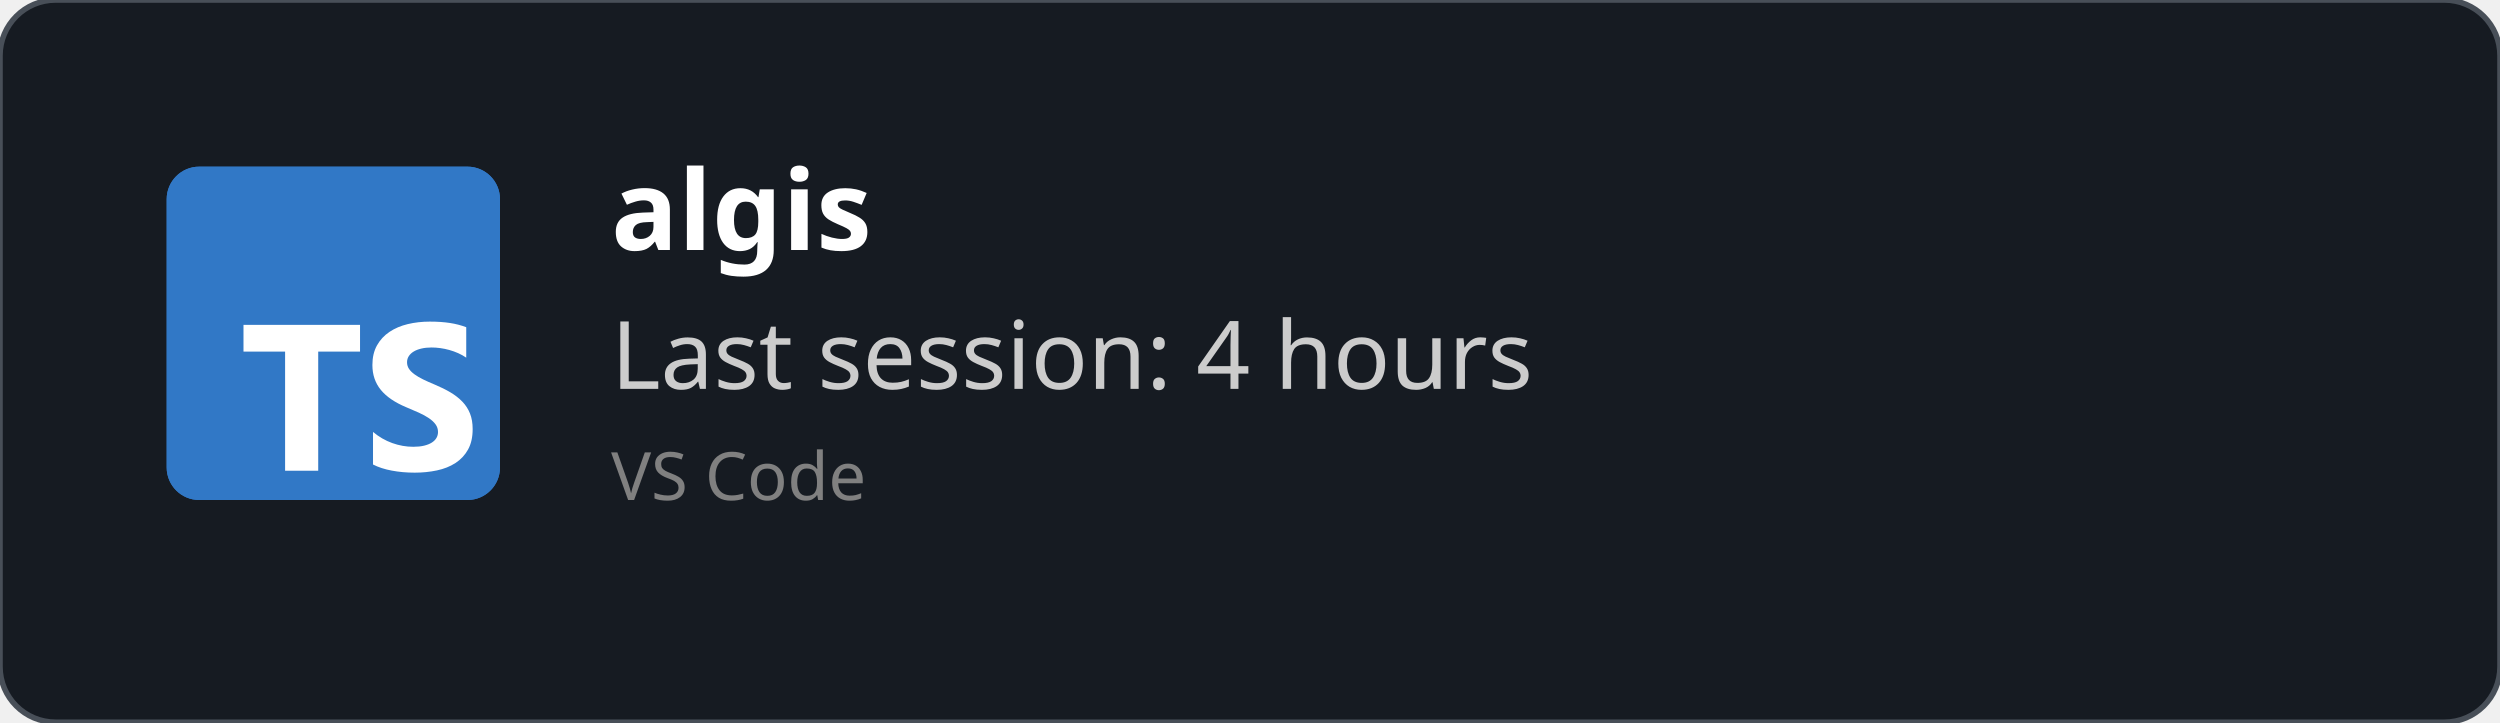
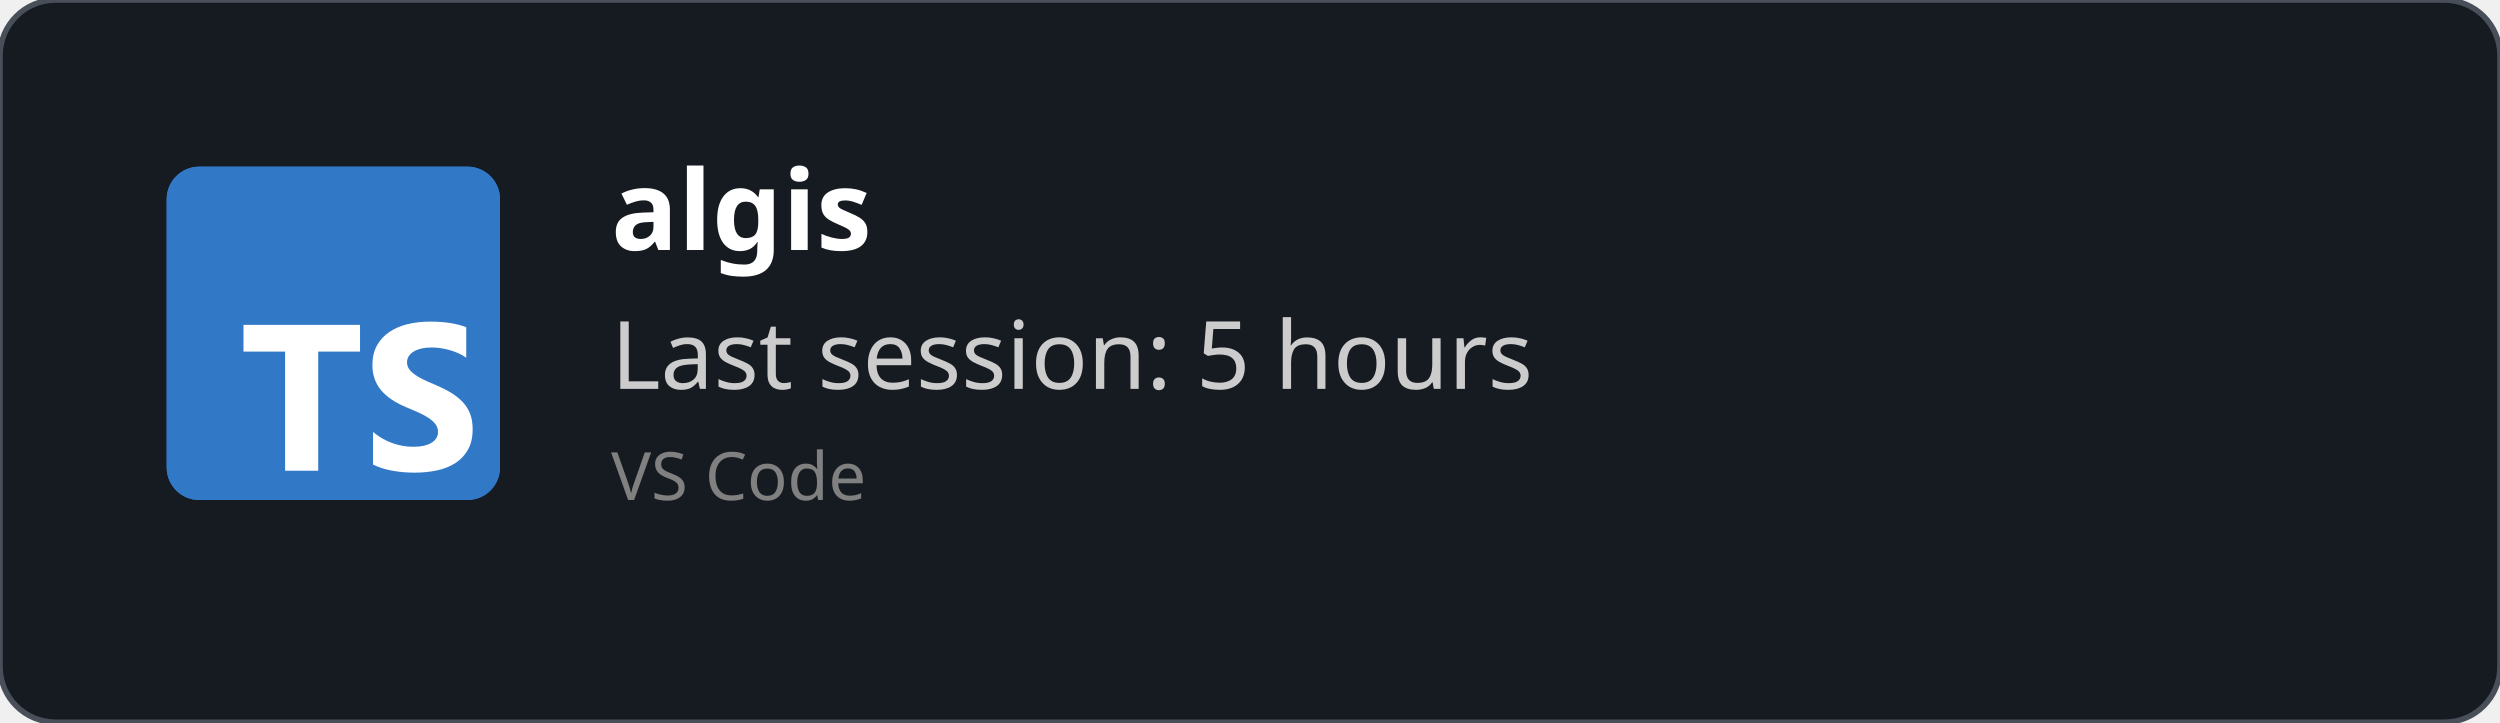
<svg xmlns="http://www.w3.org/2000/svg" width="450" height="130" viewBox="0 0 450 130" fill="none" role="img">
  <style>
    *{
        font-family: 'Segoe UI', Ubuntu, monospace
    }
    </style>
  <defs>
    <clipPath id="horizontalClip" x="20" y="20" width="500" height="200">
      <rect x="90" y="20" width="300" height="50" />
    </clipPath>
  </defs>
  <rect width="450" height="130" fill="rgba(22,27,34)" stroke="#484f58" stroke-width="1" fill-opacity="1" stroke-opacity="1" x="0" y="0" rx="10px" ry="10px">
    </rect>
  <svg fill="none" height="60" viewBox="0 0 512 512" width="60" x="30" y="30">
    <rect fill="#3178c6" height="512" rx="50" width="512" />
    <rect fill="#3178c6" height="512" rx="50" width="512" />
    <path clip-rule="evenodd" d="m316.939 407.424v50.061c8.138 4.172 17.763 7.3 28.875 9.386s22.823 3.129 35.135 3.129c11.999 0 23.397-1.147 34.196-3.442 10.799-2.294 20.268-6.075 28.406-11.342 8.138-5.266 14.581-12.15 19.328-20.65s7.121-19.007 7.121-31.522c0-9.074-1.356-17.026-4.069-23.857s-6.625-12.906-11.738-18.225c-5.112-5.319-11.242-10.091-18.389-14.315s-15.207-8.213-24.18-11.967c-6.573-2.712-12.468-5.345-17.685-7.9-5.217-2.556-9.651-5.163-13.303-7.822-3.652-2.66-6.469-5.476-8.451-8.448-1.982-2.973-2.974-6.336-2.974-10.091 0-3.441.887-6.544 2.661-9.308s4.278-5.136 7.512-7.118c3.235-1.981 7.199-3.52 11.894-4.615 4.696-1.095 9.912-1.642 15.651-1.642 4.173 0 8.581.313 13.224.938 4.643.626 9.312 1.591 14.008 2.894 4.695 1.304 9.259 2.947 13.694 4.928 4.434 1.982 8.529 4.276 12.285 6.884v-46.776c-7.616-2.92-15.937-5.084-24.962-6.492s-19.381-2.112-31.066-2.112c-11.895 0-23.163 1.278-33.805 3.833s-20.006 6.544-28.093 11.967c-8.086 5.424-14.476 12.333-19.171 20.729-4.695 8.395-7.043 18.433-7.043 30.114 0 14.914 4.304 27.638 12.912 38.172 8.607 10.533 21.675 19.45 39.204 26.751 6.886 2.816 13.303 5.579 19.25 8.291s11.086 5.528 15.415 8.448c4.33 2.92 7.747 6.101 10.252 9.543 2.504 3.441 3.756 7.352 3.756 11.733 0 3.233-.783 6.231-2.348 8.995s-3.939 5.162-7.121 7.196-7.147 3.624-11.894 4.771c-4.748 1.148-10.303 1.721-16.668 1.721-10.851 0-21.597-1.903-32.24-5.71-10.642-3.806-20.502-9.516-29.579-17.13zm-84.159-123.342h64.22v-41.082h-179v41.082h63.906v182.918h50.874z" fill="#fff" fill-rule="evenodd" />
  </svg>
  <text x="110" y="45" font-size="20" clip-path="url(#horizontalClip)" font-weight="bold" font-family="Ubuntu" fill="white">
    algis
    </text>
  <text x="110" y="70" font-size="17px" font-family="Ubuntu" fill="#ccc">
-     Last session: 4 hours
+     Last session: 5 hours
    </text>
  <text x="110" y="90" font-size="12px" font-family="Ubuntu" fill="grey">
    VS Code
    </text>
</svg>
